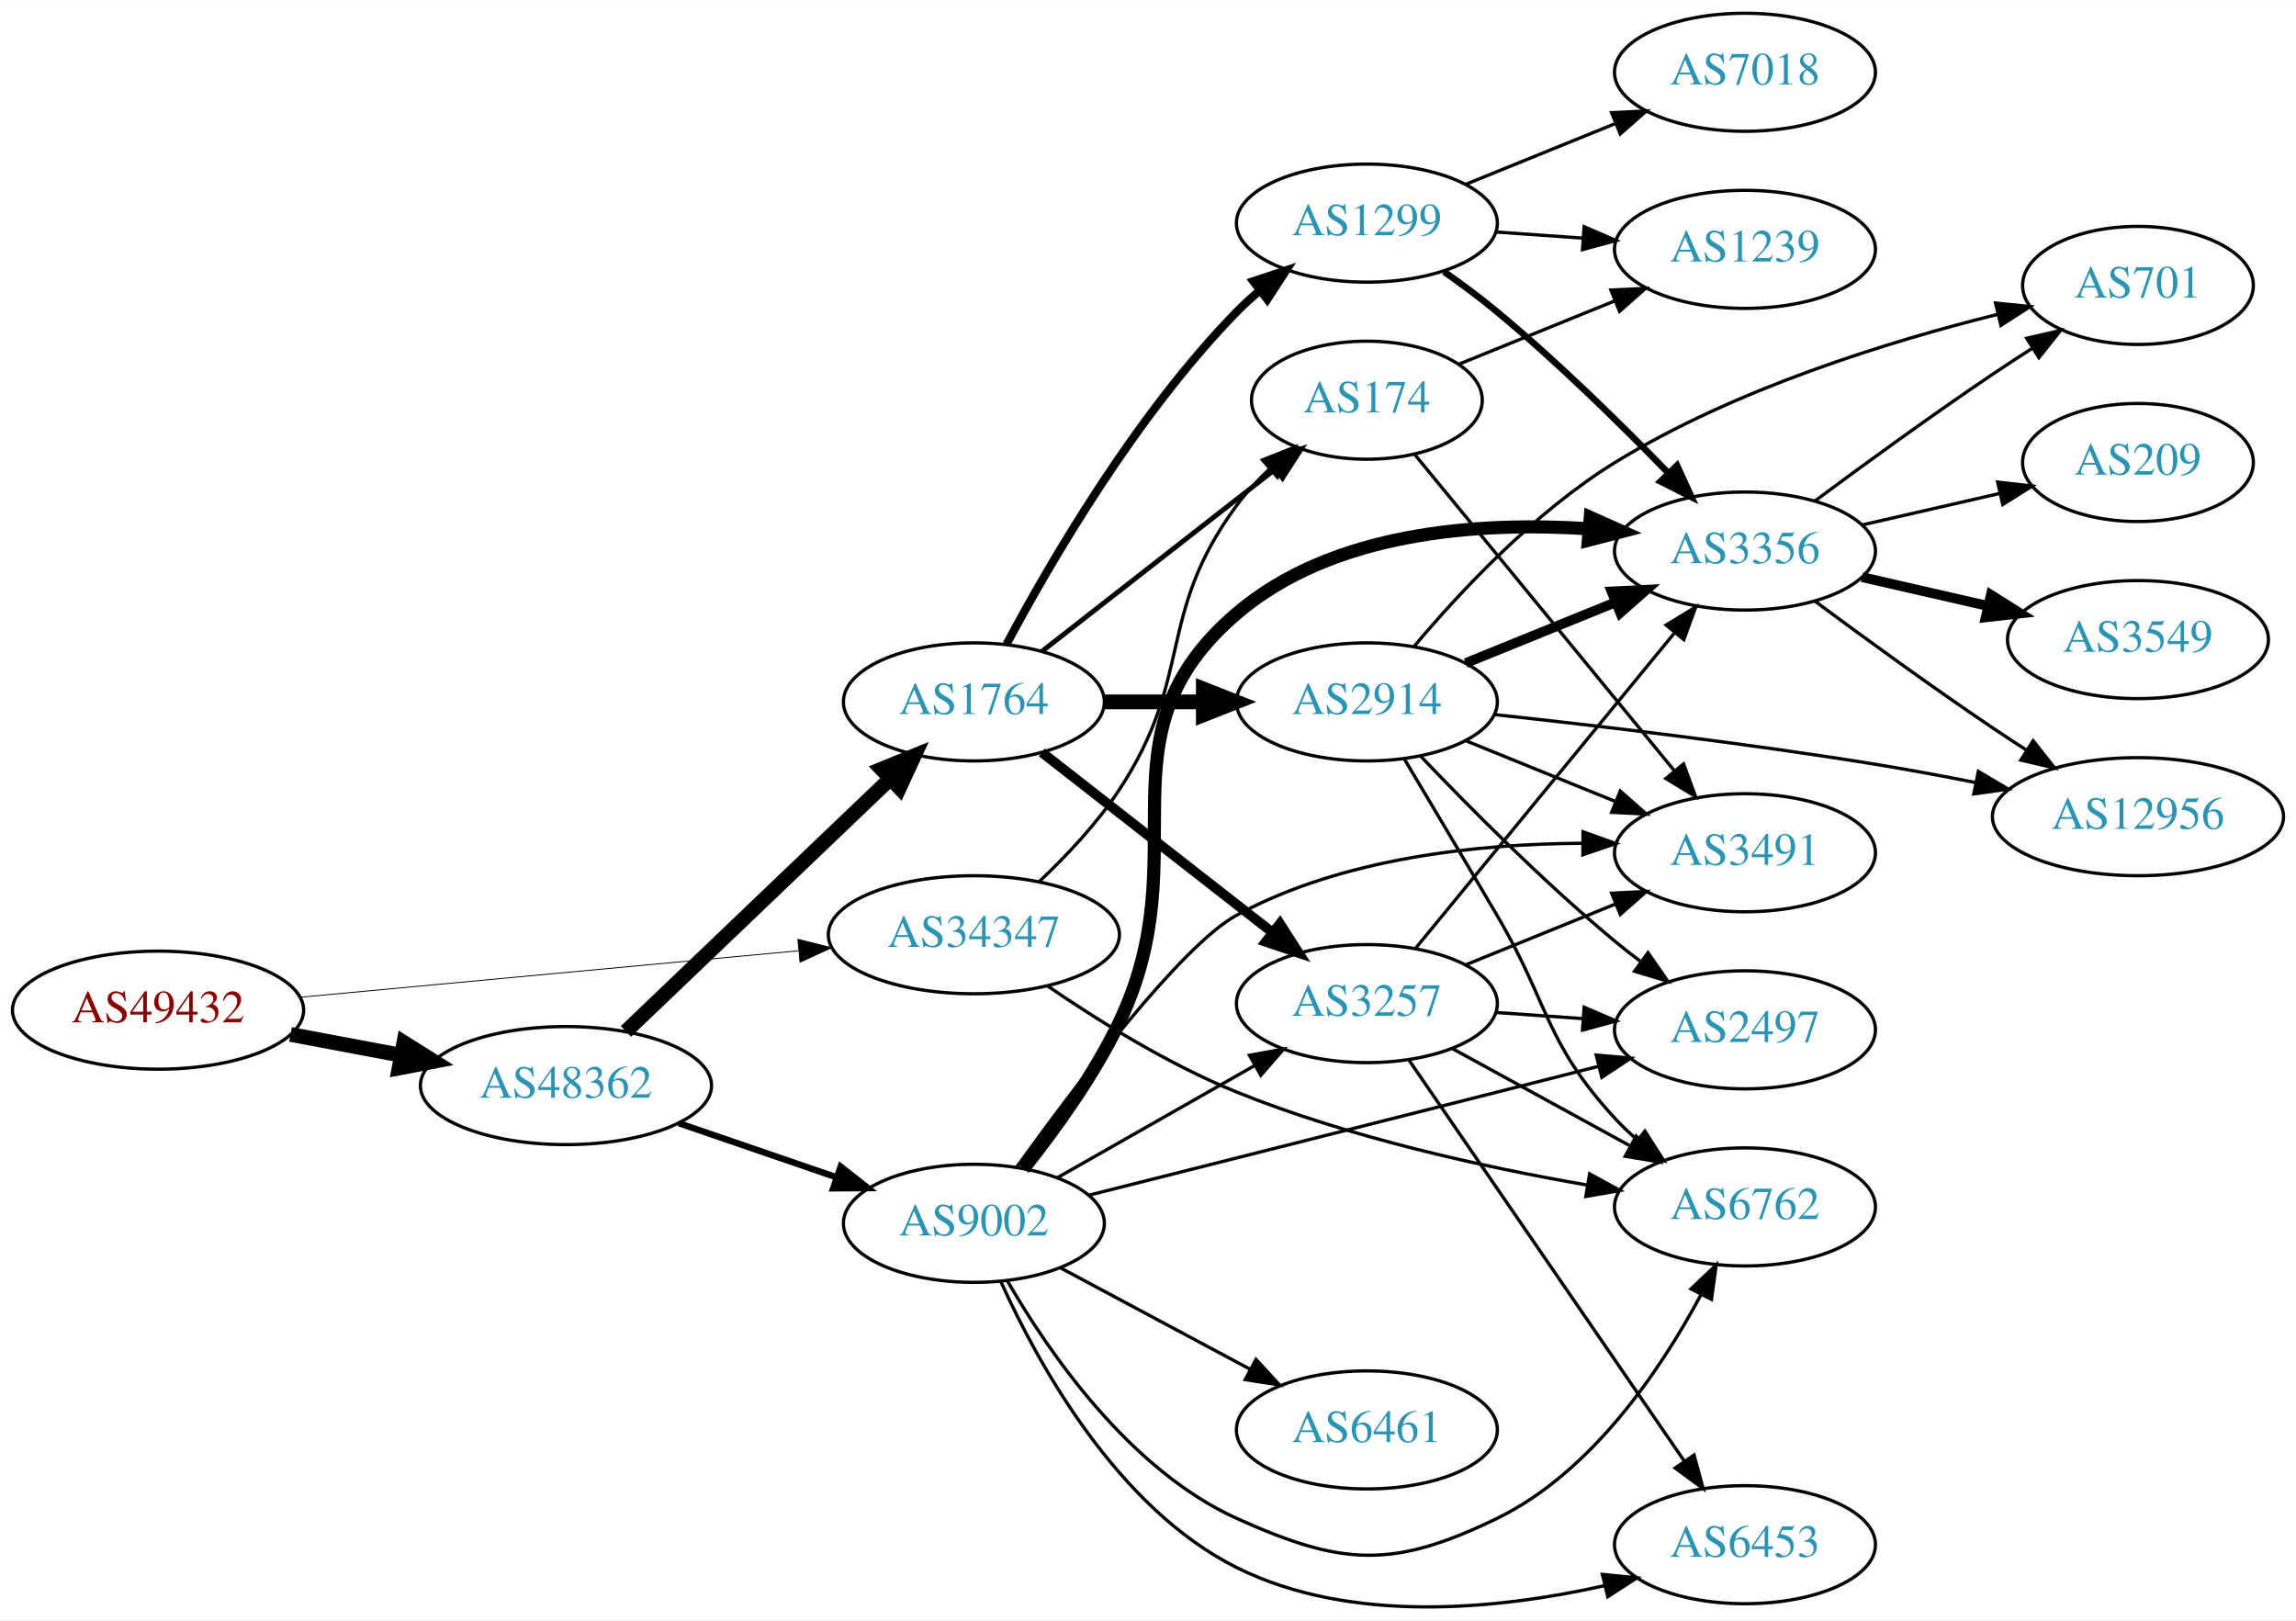
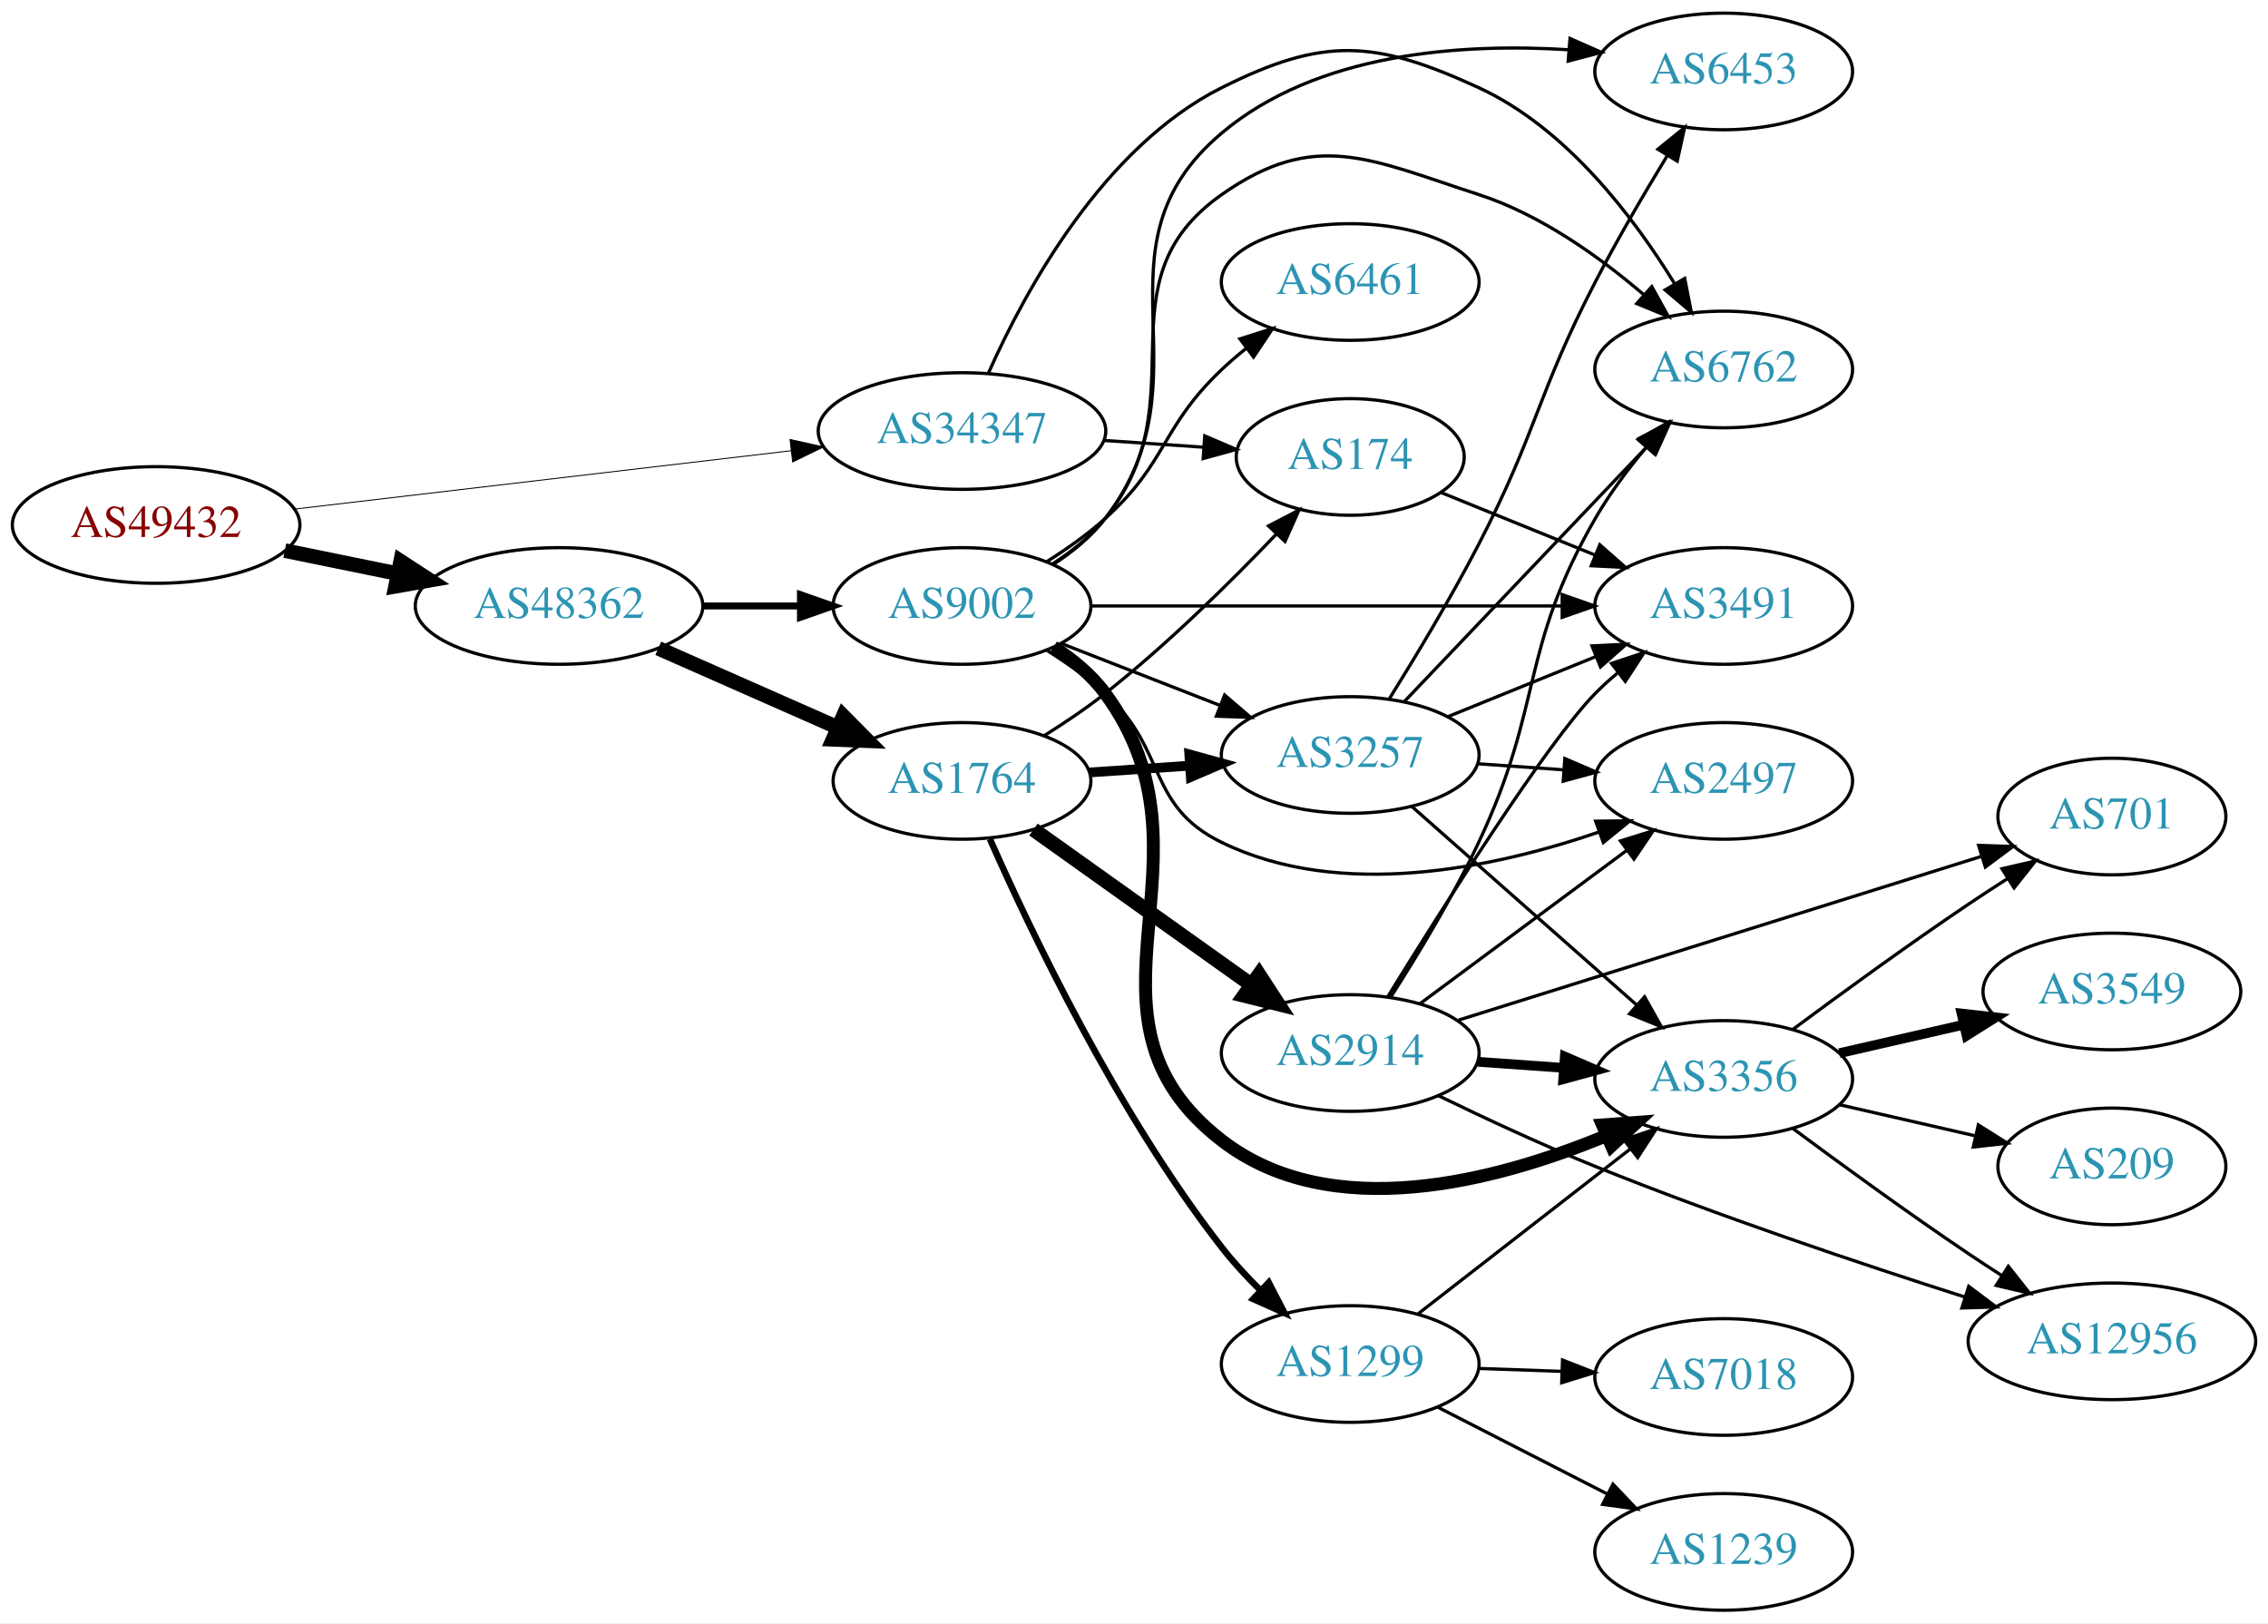
- <svg xmlns="http://www.w3.org/2000/svg" xmlns:xlink="http://www.w3.org/1999/xlink" width="700pt" height="494pt" viewBox="0.00 0.00 700.15 494.03">
-   <g id="graph0" class="graph" transform="scale(1 1) rotate(0) translate(4 490.027)">
-     <polygon fill="white" stroke="none" points="-4,4 -4,-490.027 696.155,-490.027 696.155,4 -4,4" />
+ <svg xmlns="http://www.w3.org/2000/svg" xmlns:xlink="http://www.w3.org/1999/xlink" width="700pt" height="501pt" viewBox="0.00 0.00 700.15 501.00">
+   <g id="graph0" class="graph" transform="scale(1 1) rotate(0) translate(4 497)">
+     <polygon fill="white" stroke="none" points="-4,4 -4,-497 696.155,-497 696.155,4 -4,4" />
    <g id="node1" class="node">
      <g id="a_node1">
        <a xlink:href="/asn/49432" xlink:title="AS49432 ~ schallert.com e.U. [AT]">
-           <ellipse fill="#ffffff" stroke="black" cx="44.196" cy="-182.027" rx="44.393" ry="18" />
-           <text text-anchor="middle" x="44.196" y="-178.327" font-family="Times,serif" font-size="14.00" fill="#880000">AS49432</text>
+           <ellipse fill="#ffffff" stroke="black" cx="44.196" cy="-335" rx="44.393" ry="18" />
+           <text text-anchor="middle" x="44.196" y="-331.3" font-family="Times,serif" font-size="14.00" fill="#880000">AS49432</text>
        </a>
      </g>
    </g>
    <g id="node2" class="node">
      <g id="a_node2">
        <a xlink:href="/asn/34347" xlink:title="AS34347 ~ Stadtwerke Hall in Tirol GmbH [AT]">
-           <ellipse fill="#ffffff" stroke="black" cx="292.98" cy="-205.027" rx="44.393" ry="18" />
-           <text text-anchor="middle" x="292.98" y="-201.327" font-family="Times,serif" font-size="14.00" fill="#2c94b3">AS34347</text>
+           <ellipse fill="#ffffff" stroke="black" cx="292.98" cy="-364" rx="44.393" ry="18" />
+           <text text-anchor="middle" x="292.98" y="-360.3" font-family="Times,serif" font-size="14.00" fill="#2c94b3">AS34347</text>
        </a>
      </g>
    </g>
    <g id="edge1" class="edge">
-       <path fill="none" stroke="black" stroke-width="0.273" d="M87.339,-185.954C129.358,-189.87 194.005,-195.895 239.368,-200.123" />
-       <polygon fill="black" stroke="black" stroke-width="0.273" points="239.316,-203.633 249.598,-201.077 239.966,-196.664 239.316,-203.633" />
+       <path fill="none" stroke="black" stroke-width="0.29" d="M86.781,-339.887C129.052,-344.854 194.636,-352.561 240.24,-357.92" />
+       <polygon fill="black" stroke="black" stroke-width="0.29" points="239.885,-361.402 250.225,-359.093 240.702,-354.45 239.885,-361.402" />
    </g>
    <g id="node3" class="node">
      <g id="a_node3">
        <a xlink:href="/asn/48362" xlink:title="AS48362 ~ Stadtwerke Feldkirch [AT]">
-           <ellipse fill="#ffffff" stroke="black" cx="168.588" cy="-159.027" rx="44.393" ry="18" />
-           <text text-anchor="middle" x="168.588" y="-155.327" font-family="Times,serif" font-size="14.00" fill="#2c94b3">AS48362</text>
+           <ellipse fill="#ffffff" stroke="black" cx="168.588" cy="-310" rx="44.393" ry="18" />
+           <text text-anchor="middle" x="168.588" y="-306.3" font-family="Times,serif" font-size="14.00" fill="#2c94b3">AS48362</text>
        </a>
      </g>
    </g>
    <g id="edge2" class="edge">
-       <path fill="none" stroke="black" stroke-width="4.5" d="M84.595,-174.623C95.296,-172.612 107.019,-170.409 118.196,-168.308" />
-       <polygon fill="black" stroke="black" stroke-width="4.5" points="119.162,-172.133 128.263,-166.417 117.707,-164.394 119.162,-172.133" />
+       <path fill="none" stroke="black" stroke-width="4.5" d="M83.922,-327.09C94.972,-324.833 107.157,-322.344 118.728,-319.98" />
+       <polygon fill="black" stroke="black" stroke-width="4.5" points="119.685,-323.804 128.694,-317.945 118.109,-316.088 119.685,-323.804" />
    </g>
    <g id="node4" class="node">
      <g id="a_node4">
        <a xlink:href="/asn/6762" xlink:title="AS6762 ~ TELECOM ITALIA SPARKLE S.p.A. [IT]">
-           <ellipse fill="#ffffff" stroke="black" cx="528.116" cy="-122.027" rx="39.794" ry="18" />
-           <text text-anchor="middle" x="528.116" y="-118.327" font-family="Times,serif" font-size="14.00" fill="#2c94b3">AS6762</text>
+           <ellipse fill="#ffffff" stroke="black" cx="528.116" cy="-383" rx="39.794" ry="18" />
+           <text text-anchor="middle" x="528.116" y="-379.3" font-family="Times,serif" font-size="14.00" fill="#2c94b3">AS6762</text>
        </a>
      </g>
    </g>
    <g id="edge3" class="edge">
-       <path fill="none" stroke="black" d="M315.504,-189.362C330.89,-178.835 352.458,-165.403 373.176,-157.027 407.648,-143.089 448.815,-134.094 479.901,-128.718" />
-       <polygon fill="black" stroke="black" points="480.743,-132.126 490.032,-127.031 479.593,-125.221 480.743,-132.126" />
+       <path fill="none" stroke="black" d="M301.187,-382C312.343,-407.093 336.415,-451.577 373.176,-470 404.683,-485.789 420.449,-484.718 452.469,-470 479.406,-457.619 500.268,-430.191 513.005,-409.418" />
+       <polygon fill="black" stroke="black" points="516.077,-411.1 518.12,-400.704 510.04,-407.557 516.077,-411.1" />
    </g>
    <g id="node5" class="node">
      <g id="a_node5">
        <a xlink:href="/asn/174" xlink:title="AS174 ~ Cogent Communications [US]">
-           <ellipse fill="#ffffff" stroke="black" cx="412.823" cy="-368.027" rx="35.194" ry="18" />
-           <text text-anchor="middle" x="412.823" y="-364.327" font-family="Times,serif" font-size="14.00" fill="#2c94b3">AS174</text>
+           <ellipse fill="#ffffff" stroke="black" cx="412.823" cy="-356" rx="35.194" ry="18" />
+           <text text-anchor="middle" x="412.823" y="-352.3" font-family="Times,serif" font-size="14.00" fill="#2c94b3">AS174</text>
        </a>
      </g>
    </g>
    <g id="edge4" class="edge">
-       <path fill="none" stroke="black" d="M312.895,-221.226C321.143,-229.009 330.445,-238.847 337.176,-249.027 360.258,-283.931 348.328,-302.356 373.176,-336.027 376.063,-339.938 379.528,-343.666 383.182,-347.103" />
-       <polygon fill="black" stroke="black" points="380.971,-349.818 390.823,-353.717 385.553,-344.525 380.971,-349.818" />
+       <path fill="none" stroke="black" d="M336.858,-361.089C346.821,-360.413 357.448,-359.691 367.474,-359.011" />
+       <polygon fill="black" stroke="black" points="367.912,-362.489 377.651,-358.32 367.437,-355.505 367.912,-362.489" />
    </g>
    <g id="node6" class="node">
      <g id="a_node6">
        <a xlink:href="/asn/1764" xlink:title="AS1764 ~ NEXTLAYER-AS [AT]">
-           <ellipse fill="#ffffff" stroke="black" cx="292.98" cy="-276.027" rx="39.794" ry="18" />
-           <text text-anchor="middle" x="292.98" y="-272.327" font-family="Times,serif" font-size="14.00" fill="#2c94b3">AS1764</text>
+           <ellipse fill="#ffffff" stroke="black" cx="292.98" cy="-256" rx="39.794" ry="18" />
+           <text text-anchor="middle" x="292.98" y="-252.3" font-family="Times,serif" font-size="14.00" fill="#2c94b3">AS1764</text>
        </a>
      </g>
    </g>
    <g id="edge5" class="edge">
-       <path fill="none" stroke="black" stroke-width="4.5" d="M186.864,-175.542C207.913,-195.663 243.612,-229.789 267.489,-252.614" />
-       <polygon fill="black" stroke="black" stroke-width="4.5" points="264.843,-255.532 274.792,-259.595 270.284,-249.839 264.843,-255.532" />
+       <path fill="none" stroke="black" stroke-width="4.5" d="M199.216,-296.928C215.81,-289.607 236.67,-280.403 254.403,-272.579" />
+       <polygon fill="black" stroke="black" stroke-width="4.5" points="256.327,-276.034 263.887,-268.395 253.148,-268.829 256.327,-276.034" />
    </g>
    <g id="node7" class="node">
      <g id="a_node7">
        <a xlink:href="/asn/9002" xlink:title="AS9002 ~ RETN Limited [EU]">
-           <ellipse fill="#ffffff" stroke="black" cx="292.98" cy="-117.027" rx="39.794" ry="18" />
-           <text text-anchor="middle" x="292.98" y="-113.327" font-family="Times,serif" font-size="14.00" fill="#2c94b3">AS9002</text>
+           <ellipse fill="#ffffff" stroke="black" cx="292.98" cy="-310" rx="39.794" ry="18" />
+           <text text-anchor="middle" x="292.98" y="-306.3" font-family="Times,serif" font-size="14.00" fill="#2c94b3">AS9002</text>
        </a>
      </g>
    </g>
    <g id="edge6" class="edge">
-       <path fill="none" stroke="black" stroke-width="1.957" d="M203.032,-147.55C217.78,-142.489 235.255,-136.493 250.795,-131.16" />
-       <polygon fill="black" stroke="black" stroke-width="1.957" points="252.357,-134.324 260.68,-127.768 250.085,-127.703 252.357,-134.324" />
+       <path fill="none" stroke="black" stroke-width="2.143" d="M213.084,-310C222.773,-310 233.11,-310 243.002,-310" />
+       <polygon fill="black" stroke="black" stroke-width="2.143" points="243.105,-313.5 253.105,-310 243.105,-306.5 243.105,-313.5" />
+     </g>
+     <g id="node15" class="node">
+       <g id="a_node15">
+         <a xlink:href="/asn/3491" xlink:title="AS3491 ~ PCCW Global, Inc. [US]">
+           <ellipse fill="#ffffff" stroke="black" cx="528.116" cy="-310" rx="39.794" ry="18" />
+           <text text-anchor="middle" x="528.116" y="-306.3" font-family="Times,serif" font-size="14.00" fill="#2c94b3">AS3491</text>
+         </a>
+       </g>
+     </g>
+     <g id="edge36" class="edge">
+       <path fill="none" stroke="black" d="M440.959,-344.982C455.163,-339.215 472.8,-332.054 488.41,-325.715" />
+       <polygon fill="black" stroke="black" points="489.871,-328.9 497.819,-321.895 487.237,-322.414 489.871,-328.9" />
+     </g>
+     <g id="edge9" class="edge">
+       <path fill="none" stroke="black" d="M318.369,-269.967C324.679,-273.922 331.337,-278.408 337.176,-283 356.225,-297.981 375.737,-317.225 390.033,-332.193" />
+       <polygon fill="black" stroke="black" points="387.596,-334.711 397.003,-339.585 392.689,-329.908 387.596,-334.711" />
+     </g>
+     <g id="node8" class="node">
+       <g id="a_node8">
+         <a xlink:href="/asn/1299" xlink:title="AS1299 ~ Telia Carrier [EU]">
+           <ellipse fill="#ffffff" stroke="black" cx="412.823" cy="-76" rx="39.794" ry="18" />
+           <text text-anchor="middle" x="412.823" y="-72.3" font-family="Times,serif" font-size="14.00" fill="#2c94b3">AS1299</text>
+         </a>
+       </g>
+     </g>
+     <g id="edge7" class="edge">
+       <path fill="none" stroke="black" stroke-width="2" d="M301.594,-238.063C314.116,-209.686 340.913,-153.414 373.176,-112 376.698,-107.479 380.804,-103.02 384.999,-98.862" />
+       <polygon fill="black" stroke="black" stroke-width="2" points="387.663,-101.16 392.538,-91.754 382.861,-96.067 387.663,-101.16" />
+     </g>
+     <g id="node9" class="node">
+       <g id="a_node9">
+         <a xlink:href="/asn/2914" xlink:title="AS2914 ~ NTT America, Inc. [US]">
+           <ellipse fill="#ffffff" stroke="black" cx="412.823" cy="-172" rx="39.794" ry="18" />
+           <text text-anchor="middle" x="412.823" y="-168.3" font-family="Times,serif" font-size="14.00" fill="#2c94b3">AS2914</text>
+         </a>
+       </g>
+     </g>
+     <g id="edge8" class="edge">
+       <path fill="none" stroke="black" stroke-width="4.5" d="M315.048,-240.982C333.784,-227.627 361.375,-207.96 382.308,-193.039" />
+       <polygon fill="black" stroke="black" stroke-width="4.5" points="384.683,-196.182 390.54,-187.171 380.112,-189.769 384.683,-196.182" />
+     </g>
+     <g id="node10" class="node">
+       <g id="a_node10">
+         <a xlink:href="/asn/3257" xlink:title="AS3257 ~ GTT [DE]">
+           <ellipse fill="#ffffff" stroke="black" cx="412.823" cy="-264" rx="39.794" ry="18" />
+           <text text-anchor="middle" x="412.823" y="-260.3" font-family="Times,serif" font-size="14.00" fill="#2c94b3">AS3257</text>
+         </a>
+       </g>
+     </g>
+     <g id="edge10" class="edge">
+       <path fill="none" stroke="black" stroke-width="3" d="M332.24,-258.597C342.12,-259.268 352.886,-259.999 363.216,-260.7" />
+       <polygon fill="black" stroke="black" stroke-width="3" points="363.137,-264.203 373.352,-261.388 363.612,-257.219 363.137,-264.203" />
+     </g>
+     <g id="edge13" class="edge">
+       <path fill="none" stroke="black" d="M320.859,-322.93C326.85,-326.792 332.734,-331.494 337.176,-337 366.837,-373.764 334.53,-409.838 373.176,-437 402.009,-457.264 418.942,-447.856 452.469,-437 471.55,-430.822 489.848,-417.741 503.552,-406.001" />
+       <polygon fill="black" stroke="black" points="505.926,-408.574 511.061,-399.306 501.267,-403.349 505.926,-408.574" />
+     </g>
+     <g id="edge14" class="edge">
+       <path fill="none" stroke="black" d="M323.717,-298.392C338.511,-292.618 356.588,-285.561 372.51,-279.346" />
+       <polygon fill="black" stroke="black" points="374.053,-282.501 382.096,-275.604 371.508,-275.98 374.053,-282.501" />
+     </g>
+     <g id="node11" class="node">
+       <g id="a_node11">
+         <a xlink:href="/asn/3356" xlink:title="AS3356 ~ LEVEL3 [US]">
+           <ellipse fill="#ffffff" stroke="black" cx="528.116" cy="-164" rx="39.794" ry="18" />
+           <text text-anchor="middle" x="528.116" y="-160.3" font-family="Times,serif" font-size="14.00" fill="#2c94b3">AS3356</text>
+         </a>
+       </g>
+     </g>
+     <g id="edge11" class="edge">
+       <path fill="none" stroke="black" stroke-width="4" d="M321.218,-297.347C327.198,-293.476 332.987,-288.701 337.176,-283 374.708,-231.92 323.017,-183.753 373.176,-145 406.924,-118.927 457.829,-132.384 491.749,-146.44" />
+       <polygon fill="black" stroke="black" stroke-width="4" points="490.698,-149.8 501.264,-150.583 493.493,-143.382 490.698,-149.8" />
+     </g>
+     <g id="node12" class="node">
+       <g id="a_node12">
+         <a xlink:href="/asn/6461" xlink:title="AS6461 ~ Zayo Bandwidth [US]">
+           <ellipse fill="#ffffff" stroke="black" cx="412.823" cy="-410" rx="39.794" ry="18" />
+           <text text-anchor="middle" x="412.823" y="-406.3" font-family="Times,serif" font-size="14.00" fill="#2c94b3">AS6461</text>
+         </a>
+       </g>
+     </g>
+     <g id="edge12" class="edge">
+       <path fill="none" stroke="black" d="M319.249,-323.741C325.416,-327.636 331.786,-332.149 337.176,-337 356.475,-354.365 354.328,-365.147 373.176,-383 375.553,-385.251 378.131,-387.458 380.789,-389.58" />
+       <polygon fill="black" stroke="black" points="378.78,-392.448 388.881,-395.647 382.979,-386.848 378.78,-392.448" />
    </g>
    <g id="node13" class="node">
      <g id="a_node13">
-         <a xlink:href="/asn/3491" xlink:title="AS3491 ~ PCCW Global, Inc. [US]">
-           <ellipse fill="#ffffff" stroke="black" cx="528.116" cy="-230.027" rx="39.794" ry="18" />
-           <text text-anchor="middle" x="528.116" y="-226.327" font-family="Times,serif" font-size="14.00" fill="#2c94b3">AS3491</text>
-         </a>
-       </g>
-     </g>
-     <g id="edge37" class="edge">
-       <path fill="none" stroke="black" d="M427.489,-351.381C447.201,-327.37 483.757,-282.841 506.684,-254.914" />
-       <polygon fill="black" stroke="black" points="509.406,-257.114 513.046,-247.165 503.996,-252.673 509.406,-257.114" />
+         <a xlink:href="/asn/6453" xlink:title="AS6453 ~ TATA COMMUNICATIONS (AMERICA) INC [US]">
+           <ellipse fill="#ffffff" stroke="black" cx="528.116" cy="-475" rx="39.794" ry="18" />
+           <text text-anchor="middle" x="528.116" y="-471.3" font-family="Times,serif" font-size="14.00" fill="#2c94b3">AS6453</text>
+         </a>
+       </g>
+     </g>
+     <g id="edge15" class="edge">
+       <path fill="none" stroke="black" d="M321.063,-322.769C327.048,-326.636 332.878,-331.38 337.176,-337 370.747,-380.889 330.911,-420.407 373.176,-456 402.483,-480.68 446.765,-483.796 480.323,-481.693" />
+       <polygon fill="black" stroke="black" points="480.675,-485.177 490.365,-480.892 480.118,-478.199 480.675,-485.177" />
+     </g>
+     <g id="node14" class="node">
+       <g id="a_node14">
+         <a xlink:href="/asn/2497" xlink:title="AS2497 ~ Internet Initiative Japan Inc. [JP]">
+           <ellipse fill="#ffffff" stroke="black" cx="528.116" cy="-256" rx="39.794" ry="18" />
+           <text text-anchor="middle" x="528.116" y="-252.3" font-family="Times,serif" font-size="14.00" fill="#2c94b3">AS2497</text>
+         </a>
+       </g>
+     </g>
+     <g id="edge16" class="edge">
+       <path fill="none" stroke="black" d="M319.249,-296.259C325.416,-292.364 331.786,-287.851 337.176,-283 356.475,-265.635 349.838,-248.371 373.176,-237 409.923,-219.096 457.216,-229.105 489.629,-240.22" />
+       <polygon fill="black" stroke="black" points="488.587,-243.565 499.182,-243.675 490.968,-236.982 488.587,-243.565" />
+     </g>
+     <g id="edge17" class="edge">
+       <path fill="none" stroke="black" d="M332.74,-310C372.656,-310 434.974,-310 478.246,-310" />
+       <polygon fill="black" stroke="black" points="478.264,-313.5 488.264,-310 478.264,-306.5 478.264,-313.5" />
+     </g>
+     <g id="edge29" class="edge">
+       <path fill="none" stroke="black" d="M433.817,-91.53C452.018,-105.668 479.066,-126.677 499.36,-142.44" />
+       <polygon fill="black" stroke="black" points="497.278,-145.255 507.322,-148.625 501.572,-139.727 497.278,-145.255" />
+     </g>
+     <g id="node20" class="node">
+       <g id="a_node20">
+         <a xlink:href="/asn/7018" xlink:title="AS7018 ~ AT&amp;T Services, Inc. [US]">
+           <ellipse fill="#ffffff" stroke="black" cx="528.116" cy="-72" rx="39.794" ry="18" />
+           <text text-anchor="middle" x="528.116" y="-68.3" font-family="Times,serif" font-size="14.00" fill="#2c94b3">AS7018</text>
+         </a>
+       </g>
+     </g>
+     <g id="edge28" class="edge">
+       <path fill="none" stroke="black" d="M452.495,-74.635C460.698,-74.345 469.462,-74.036 477.994,-73.734" />
+       <polygon fill="black" stroke="black" points="478.363,-77.224 488.233,-73.373 478.116,-70.228 478.363,-77.224" />
    </g>
    <g id="node21" class="node">
      <g id="a_node21">
        <a xlink:href="/asn/1239" xlink:title="AS1239 ~ Sprint [US]">
-           <ellipse fill="#ffffff" stroke="black" cx="528.116" cy="-414.027" rx="39.794" ry="18" />
-           <text text-anchor="middle" x="528.116" y="-410.327" font-family="Times,serif" font-size="14.00" fill="#2c94b3">AS1239</text>
-         </a>
-       </g>
-     </g>
-     <g id="edge36" class="edge">
-       <path fill="none" stroke="black" d="M440.959,-379.045C455.163,-384.812 472.8,-391.973 488.41,-398.311" />
-       <polygon fill="black" stroke="black" points="487.237,-401.612 497.819,-402.131 489.871,-395.126 487.237,-401.612" />
-     </g>
-     <g id="edge10" class="edge">
-       <path fill="none" stroke="black" stroke-width="1.5" d="M313.705,-291.425C333.14,-306.598 362.988,-329.901 384.661,-346.821" />
-       <polygon fill="black" stroke="black" stroke-width="1.5" points="382.78,-349.793 392.816,-353.188 387.087,-344.275 382.78,-349.793" />
-     </g>
-     <g id="node8" class="node">
-       <g id="a_node8">
-         <a xlink:href="/asn/2914" xlink:title="AS2914 ~ NTT America, Inc. [US]">
-           <ellipse fill="#ffffff" stroke="black" cx="412.823" cy="-276.027" rx="39.794" ry="18" />
-           <text text-anchor="middle" x="412.823" y="-272.327" font-family="Times,serif" font-size="14.00" fill="#2c94b3">AS2914</text>
-         </a>
-       </g>
-     </g>
-     <g id="edge7" class="edge">
-       <path fill="none" stroke="black" stroke-width="4.5" d="M332.893,-276.027C342.446,-276.027 352.796,-276.027 362.759,-276.027" />
-       <polygon fill="black" stroke="black" stroke-width="4.5" points="362.951,-279.964 372.951,-276.027 362.951,-272.089 362.951,-279.964" />
-     </g>
-     <g id="node9" class="node">
-       <g id="a_node9">
-         <a xlink:href="/asn/3257" xlink:title="AS3257 ~ GTT [DE]">
-           <ellipse fill="#ffffff" stroke="black" cx="412.823" cy="-184.027" rx="39.794" ry="18" />
-           <text text-anchor="middle" x="412.823" y="-180.327" font-family="Times,serif" font-size="14.00" fill="#2c94b3">AS3257</text>
-         </a>
-       </g>
-     </g>
-     <g id="edge8" class="edge">
-       <path fill="none" stroke="black" stroke-width="3" d="M313.705,-260.628C332.908,-245.635 362.279,-222.706 383.883,-205.839" />
-       <polygon fill="black" stroke="black" stroke-width="3" points="386.306,-208.388 392.034,-199.476 381.998,-202.87 386.306,-208.388" />
-     </g>
-     <g id="node10" class="node">
-       <g id="a_node10">
-         <a xlink:href="/asn/1299" xlink:title="AS1299 ~ Telia Carrier [EU]">
-           <ellipse fill="#ffffff" stroke="black" cx="412.823" cy="-422.027" rx="39.794" ry="18" />
-           <text text-anchor="middle" x="412.823" y="-418.327" font-family="Times,serif" font-size="14.00" fill="#2c94b3">AS1299</text>
-         </a>
-       </g>
-     </g>
-     <g id="edge9" class="edge">
-       <path fill="none" stroke="black" stroke-width="2.5" d="M302.956,-293.64C316.071,-318.247 342.296,-363.44 373.176,-395.027 375.268,-397.166 377.551,-399.246 379.928,-401.238" />
-       <polygon fill="black" stroke="black" stroke-width="2.5" points="378.17,-404.303 388.226,-407.64 382.446,-398.761 378.17,-404.303" />
+           <ellipse fill="#ffffff" stroke="black" cx="528.116" cy="-18" rx="39.794" ry="18" />
+           <text text-anchor="middle" x="528.116" y="-14.3" font-family="Times,serif" font-size="14.00" fill="#2c94b3">AS1239</text>
+         </a>
+       </g>
+     </g>
+     <g id="edge30" class="edge">
+       <path fill="none" stroke="black" d="M439.815,-62.694C455.359,-54.736 475.309,-44.522 492.214,-35.868" />
+       <polygon fill="black" stroke="black" points="493.939,-38.917 501.245,-31.244 490.749,-32.686 493.939,-38.917" />
+     </g>
+     <g id="edge20" class="edge">
+       <path fill="none" stroke="black" d="M425.255,-189.16C433.492,-201.986 444.512,-220.141 452.469,-237 472.631,-279.718 464.91,-296.058 488.469,-337 492.786,-344.501 498.363,-351.972 503.932,-358.644" />
+       <polygon fill="black" stroke="black" points="501.672,-361.377 510.884,-366.61 506.946,-356.774 501.672,-361.377" />
    </g>
    <g id="edge21" class="edge">
-       <path fill="none" stroke="black" d="M303.21,-99.457C315.734,-77.746 340.367,-41.859 373.176,-27.027 405.289,-12.509 420.773,-11.622 452.469,-27.027 481.357,-41.066 502.393,-72.299 514.636,-95.134" />
-       <polygon fill="black" stroke="black" points="511.671,-97.023 519.341,-104.332 517.902,-93.835 511.671,-97.023" />
+       <path fill="none" stroke="black" stroke-width="3" d="M452.179,-169.292C460.668,-168.692 469.772,-168.049 478.606,-167.425" />
+       <polygon fill="black" stroke="black" stroke-width="3" points="479.071,-170.901 488.8,-166.706 478.578,-163.919 479.071,-170.901" />
    </g>
    <g id="edge22" class="edge">
-       <path fill="none" stroke="black" d="M318.397,-130.909C335.857,-140.836 359.558,-154.311 378.718,-165.205" />
-       <polygon fill="black" stroke="black" points="377.014,-168.262 387.437,-170.162 380.474,-162.177 377.014,-168.262" />
-     </g>
-     <g id="node11" class="node">
-       <g id="a_node11">
-         <a xlink:href="/asn/2497" xlink:title="AS2497 ~ Internet Initiative Japan Inc. [JP]">
-           <ellipse fill="#ffffff" stroke="black" cx="528.116" cy="-176.027" rx="39.794" ry="18" />
-           <text text-anchor="middle" x="528.116" y="-172.327" font-family="Times,serif" font-size="14.00" fill="#2c94b3">AS2497</text>
-         </a>
-       </g>
-     </g>
-     <g id="edge17" class="edge">
-       <path fill="none" stroke="black" d="M327.993,-125.59C360.091,-133.676 409.556,-146.15 452.469,-157.027 462.483,-159.565 473.251,-162.301 483.405,-164.885" />
-       <polygon fill="black" stroke="black" points="482.75,-168.33 493.305,-167.405 484.477,-161.546 482.75,-168.33" />
-     </g>
-     <g id="node12" class="node">
-       <g id="a_node12">
-         <a xlink:href="/asn/6453" xlink:title="AS6453 ~ TATA COMMUNICATIONS (AMERICA) INC [US]">
-           <ellipse fill="#ffffff" stroke="black" cx="528.116" cy="-19.027" rx="39.794" ry="18" />
-           <text text-anchor="middle" x="528.116" y="-15.327" font-family="Times,serif" font-size="14.00" fill="#2c94b3">AS6453</text>
-         </a>
-       </g>
-     </g>
-     <g id="edge19" class="edge">
-       <path fill="none" stroke="black" d="M301.236,-99.191C312.451,-74.327 336.595,-30.255 373.176,-12.027 407.963,5.308 452.843,0.714 485.158,-6.503" />
-       <polygon fill="black" stroke="black" points="484.638,-9.978 495.179,-8.914 486.275,-3.172 484.638,-9.978" />
+       <path fill="none" stroke="black" d="M434.339,-187.212C452.194,-200.45 478.267,-219.781 498.23,-234.583" />
+       <polygon fill="black" stroke="black" points="496.252,-237.473 506.369,-240.618 500.421,-231.85 496.252,-237.473" />
    </g>
    <g id="edge18" class="edge">
-       <path fill="none" stroke="black" d="M306.018,-134.134C323.639,-158.644 356.198,-201.823 373.176,-211.027 405.293,-228.436 446.602,-232.73 478.34,-232.919" />
-       <polygon fill="black" stroke="black" points="478.737,-236.416 488.71,-232.839 478.683,-229.417 478.737,-236.416" />
-     </g>
-     <g id="node14" class="node">
-       <g id="a_node14">
-         <a xlink:href="/asn/3356" xlink:title="AS3356 ~ LEVEL3 [US]">
-           <ellipse fill="#ffffff" stroke="black" cx="528.116" cy="-322.027" rx="39.794" ry="18" />
-           <text text-anchor="middle" x="528.116" y="-318.327" font-family="Times,serif" font-size="14.00" fill="#2c94b3">AS3356</text>
-         </a>
-       </g>
-     </g>
-     <g id="edge16" class="edge">
-       <path fill="none" stroke="black" stroke-width="4" d="M308.105,-133.673C317.469,-145.423 329.415,-161.888 337.176,-178.027 362.234,-230.128 329.205,-265.491 373.176,-303.027 402.41,-327.981 446.9,-331.015 480.546,-328.815" />
-       <polygon fill="black" stroke="black" stroke-width="4" points="480.933,-332.295 490.611,-327.982 480.356,-325.319 480.933,-332.295" />
-     </g>
-     <g id="node15" class="node">
-       <g id="a_node15">
-         <a xlink:href="/asn/6461" xlink:title="AS6461 ~ Zayo Bandwidth [US]">
-           <ellipse fill="#ffffff" stroke="black" cx="412.823" cy="-54.027" rx="39.794" ry="18" />
-           <text text-anchor="middle" x="412.823" y="-50.327" font-family="Times,serif" font-size="14.00" fill="#2c94b3">AS6461</text>
-         </a>
-       </g>
-     </g>
-     <g id="edge20" class="edge">
-       <path fill="none" stroke="black" d="M319.261,-103.511C336.154,-94.48 358.596,-82.482 377.152,-72.562" />
-       <polygon fill="black" stroke="black" points="379.009,-75.538 386.178,-67.737 375.709,-69.365 379.009,-75.538" />
-     </g>
-     <g id="edge33" class="edge">
-       <path fill="none" stroke="black" d="M424.206,-258.675C432.014,-245.598 442.959,-227.213 452.469,-211.027 468.612,-183.554 466.901,-172.481 488.469,-149.027 490.495,-146.824 492.73,-144.699 495.074,-142.676" />
-       <polygon fill="black" stroke="black" points="497.602,-145.142 503.314,-136.219 493.284,-139.632 497.602,-145.142" />
-     </g>
-     <g id="edge30" class="edge">
-       <path fill="none" stroke="black" d="M429.128,-259.572C443.741,-244.231 466.697,-221.07 488.469,-203.027 490.99,-200.937 493.667,-198.842 496.389,-196.793" />
-       <polygon fill="black" stroke="black" points="498.549,-199.55 504.581,-190.84 494.434,-193.887 498.549,-199.55" />
-     </g>
-     <g id="edge31" class="edge">
-       <path fill="none" stroke="black" d="M442.999,-264.18C456.874,-258.547 473.652,-251.735 488.561,-245.681" />
-       <polygon fill="black" stroke="black" points="490.09,-248.838 498.039,-241.833 487.457,-242.352 490.09,-248.838" />
-     </g>
-     <g id="edge32" class="edge">
-       <path fill="none" stroke="black" stroke-width="3" d="M442.999,-287.873C456.874,-293.507 473.652,-300.319 488.561,-306.372" />
-       <polygon fill="black" stroke="black" stroke-width="3" points="487.457,-309.701 498.039,-310.221 490.09,-303.216 487.457,-309.701" />
+       <path fill="none" stroke="black" d="M424.39,-189.342C441.136,-216.532 473.416,-267.676 488.469,-283 490.567,-285.135 492.853,-287.211 495.232,-289.201" />
+       <polygon fill="black" stroke="black" points="493.477,-292.267 503.535,-295.597 497.749,-286.722 493.477,-292.267" />
    </g>
    <g id="node16" class="node">
      <g id="a_node16">
+         <a xlink:href="/asn/12956" xlink:title="AS12956 ~ TELXIUS [ES]">
+           <ellipse fill="#ffffff" stroke="black" cx="647.958" cy="-83" rx="44.393" ry="18" />
+           <text text-anchor="middle" x="647.958" y="-79.3" font-family="Times,serif" font-size="14.00" fill="#2c94b3">AS12956</text>
+         </a>
+       </g>
+     </g>
+     <g id="edge19" class="edge">
+       <path fill="none" stroke="black" d="M440.111,-158.808C454.272,-151.923 472.142,-143.586 488.469,-137 526.459,-121.676 570.65,-106.86 602.703,-96.636" />
+       <polygon fill="black" stroke="black" points="603.764,-99.971 612.241,-93.615 601.651,-93.298 603.764,-99.971" />
+     </g>
+     <g id="node17" class="node">
+       <g id="a_node17">
        <a xlink:href="/asn/701" xlink:title="AS701 ~ UUNET [US]">
-           <ellipse fill="#ffffff" stroke="black" cx="647.958" cy="-403.027" rx="35.194" ry="18" />
-           <text text-anchor="middle" x="647.958" y="-399.327" font-family="Times,serif" font-size="14.00" fill="#2c94b3">AS701</text>
-         </a>
-       </g>
+           <ellipse fill="#ffffff" stroke="black" cx="647.958" cy="-245" rx="35.194" ry="18" />
+           <text text-anchor="middle" x="647.958" y="-241.3" font-family="Times,serif" font-size="14.00" fill="#2c94b3">AS701</text>
+         </a>
+       </g>
+     </g>
+     <g id="edge23" class="edge">
+       <path fill="none" stroke="black" d="M446.239,-182.15C488.463,-195.372 562.229,-218.469 607.611,-232.679" />
+       <polygon fill="black" stroke="black" points="606.806,-236.095 617.395,-235.743 608.898,-229.415 606.806,-236.095" />
+     </g>
+     <g id="edge32" class="edge">
+       <path fill="none" stroke="black" d="M429.576,-280.546C449.022,-300.973 482.237,-335.86 504.429,-359.17" />
+       <polygon fill="black" stroke="black" points="502.067,-361.765 511.497,-366.594 507.136,-356.938 502.067,-361.765" />
+     </g>
+     <g id="edge33" class="edge">
+       <path fill="none" stroke="black" d="M431.775,-248.155C450.475,-231.649 479.951,-205.631 501.18,-186.892" />
+       <polygon fill="black" stroke="black" points="503.692,-189.344 508.873,-180.102 499.06,-184.096 503.692,-189.344" />
+     </g>
+     <g id="edge31" class="edge">
+       <path fill="none" stroke="black" d="M424.894,-281.338C432.951,-294.253 443.905,-312.441 452.469,-329 470.568,-363.992 470.371,-375.008 488.469,-410 495.227,-423.066 503.473,-437.146 510.609,-448.85" />
+       <polygon fill="black" stroke="black" points="507.816,-450.989 516.045,-457.662 513.774,-447.313 507.816,-450.989" />
+     </g>
+     <g id="edge34" class="edge">
+       <path fill="none" stroke="black" d="M452.179,-261.292C460.668,-260.692 469.772,-260.049 478.606,-259.425" />
+       <polygon fill="black" stroke="black" points="479.071,-262.901 488.8,-258.706 478.578,-255.919 479.071,-262.901" />
    </g>
    <g id="edge35" class="edge">
-       <path fill="none" stroke="black" d="M427.278,-293.024C441.069,-309.426 463.919,-333.93 488.469,-349.027 524.935,-371.45 571.894,-385.945 605.206,-394.212" />
-       <polygon fill="black" stroke="black" points="604.539,-397.651 615.079,-396.58 606.171,-390.844 604.539,-397.651" />
+       <path fill="none" stroke="black" d="M442.999,-275.846C456.874,-281.48 473.652,-288.292 488.561,-294.346" />
+       <polygon fill="black" stroke="black" points="487.457,-297.675 498.039,-298.194 490.09,-291.189 487.457,-297.675" />
+     </g>
+     <g id="edge25" class="edge">
+       <path fill="none" stroke="black" d="M549.446,-148.723C564.309,-137.696 585.053,-122.593 603.762,-110 607.052,-107.785 610.515,-105.518 613.989,-103.285" />
+       <polygon fill="black" stroke="black" points="615.986,-106.163 622.557,-97.852 612.237,-100.252 615.986,-106.163" />
+     </g>
+     <g id="edge24" class="edge">
+       <path fill="none" stroke="black" d="M549.446,-179.277C564.309,-190.304 585.053,-205.407 603.762,-218 607.58,-220.569 611.63,-223.21 615.66,-225.786" />
+       <polygon fill="black" stroke="black" points="614.029,-228.895 624.354,-231.271 617.764,-222.975 614.029,-228.895" />
    </g>
    <g id="node18" class="node">
      <g id="a_node18">
-         <a xlink:href="/asn/12956" xlink:title="AS12956 ~ TELXIUS [ES]">
-           <ellipse fill="#ffffff" stroke="black" cx="647.958" cy="-241.027" rx="44.393" ry="18" />
-           <text text-anchor="middle" x="647.958" y="-237.327" font-family="Times,serif" font-size="14.00" fill="#2c94b3">AS12956</text>
-         </a>
-       </g>
-     </g>
-     <g id="edge34" class="edge">
-       <path fill="none" stroke="black" d="M451.58,-272.182C482.814,-268.806 528.291,-263.44 567.762,-257.027 577.731,-255.407 588.357,-253.433 598.482,-251.431" />
-       <polygon fill="black" stroke="black" points="599.285,-254.84 608.397,-249.433 597.902,-247.978 599.285,-254.84" />
-     </g>
-     <g id="edge11" class="edge">
-       <path fill="none" stroke="black" d="M438.966,-170.267C454.807,-161.598 475.468,-150.291 492.805,-140.803" />
-       <polygon fill="black" stroke="black" points="494.951,-143.619 502.043,-135.748 491.59,-137.478 494.951,-143.619" />
-     </g>
-     <g id="edge12" class="edge">
-       <path fill="none" stroke="black" d="M452.179,-181.318C460.668,-180.719 469.772,-180.076 478.606,-179.452" />
-       <polygon fill="black" stroke="black" points="479.071,-182.928 488.8,-178.732 478.578,-175.945 479.071,-182.928" />
-     </g>
-     <g id="edge13" class="edge">
-       <path fill="none" stroke="black" d="M425.733,-166.681C445.759,-137.515 486.266,-78.521 509.56,-44.595" />
-       <polygon fill="black" stroke="black" points="512.59,-46.365 515.365,-36.14 506.82,-42.403 512.59,-46.365" />
-     </g>
-     <g id="edge14" class="edge">
-       <path fill="none" stroke="black" d="M442.999,-195.873C456.874,-201.507 473.652,-208.319 488.561,-214.372" />
-       <polygon fill="black" stroke="black" points="487.457,-217.701 498.039,-218.221 490.09,-211.216 487.457,-217.701" />
-     </g>
-     <g id="edge15" class="edge">
-       <path fill="none" stroke="black" d="M427.715,-200.948C447.42,-224.951 483.629,-269.056 506.48,-296.891" />
-       <polygon fill="black" stroke="black" points="504.06,-299.458 513.11,-304.967 509.47,-295.017 504.06,-299.458" />
-     </g>
-     <g id="edge28" class="edge">
-       <path fill="none" stroke="black" stroke-width="2" d="M436.357,-407.213C441.763,-403.408 447.428,-399.205 452.469,-395.027 471.01,-379.661 490.409,-360.585 504.783,-345.787" />
-       <polygon fill="black" stroke="black" stroke-width="2" points="507.401,-348.115 511.811,-338.481 502.356,-343.262 507.401,-348.115" />
-     </g>
-     <g id="node20" class="node">
-       <g id="a_node20">
-         <a xlink:href="/asn/7018" xlink:title="AS7018 ~ AT&amp;T Services, Inc. [US]">
-           <ellipse fill="#ffffff" stroke="black" cx="528.116" cy="-468.027" rx="39.794" ry="18" />
-           <text text-anchor="middle" x="528.116" y="-464.327" font-family="Times,serif" font-size="14.00" fill="#2c94b3">AS7018</text>
-         </a>
-       </g>
-     </g>
-     <g id="edge27" class="edge">
-       <path fill="none" stroke="black" d="M442.999,-433.873C456.874,-439.507 473.652,-446.319 488.561,-452.372" />
-       <polygon fill="black" stroke="black" points="487.457,-455.701 498.039,-456.221 490.09,-449.216 487.457,-455.701" />
-     </g>
-     <g id="edge29" class="edge">
-       <path fill="none" stroke="black" d="M452.179,-419.318C460.668,-418.719 469.772,-418.076 478.606,-417.452" />
-       <polygon fill="black" stroke="black" points="479.071,-420.928 488.8,-416.732 478.578,-413.945 479.071,-420.928" />
-     </g>
-     <g id="edge23" class="edge">
-       <path fill="none" stroke="black" d="M549.446,-337.303C564.309,-348.331 585.053,-363.433 603.762,-376.027 607.58,-378.596 611.63,-381.236 615.66,-383.813" />
-       <polygon fill="black" stroke="black" points="614.029,-386.922 624.354,-389.298 617.764,-381.002 614.029,-386.922" />
-     </g>
-     <g id="node17" class="node">
-       <g id="a_node17">
        <a xlink:href="/asn/3549" xlink:title="AS3549 ~ Level 3 Parent, LLC [US]">
-           <ellipse fill="#ffffff" stroke="black" cx="647.958" cy="-295.027" rx="39.794" ry="18" />
-           <text text-anchor="middle" x="647.958" y="-291.327" font-family="Times,serif" font-size="14.00" fill="#2c94b3">AS3549</text>
-         </a>
-       </g>
-     </g>
-     <g id="edge24" class="edge">
-       <path fill="none" stroke="black" stroke-width="3" d="M563.835,-314.072C575.835,-311.322 589.456,-308.201 602.149,-305.293" />
-       <polygon fill="black" stroke="black" stroke-width="3" points="603.114,-308.663 612.08,-303.018 601.551,-301.84 603.114,-308.663" />
-     </g>
-     <g id="edge25" class="edge">
-       <path fill="none" stroke="black" d="M549.446,-306.75C564.309,-295.722 585.053,-280.62 603.762,-268.027 607.052,-265.812 610.515,-263.545 613.989,-261.311" />
-       <polygon fill="black" stroke="black" points="615.986,-264.19 622.557,-255.878 612.237,-258.278 615.986,-264.19" />
+           <ellipse fill="#ffffff" stroke="black" cx="647.958" cy="-191" rx="39.794" ry="18" />
+           <text text-anchor="middle" x="647.958" y="-187.3" font-family="Times,serif" font-size="14.00" fill="#2c94b3">AS3549</text>
+         </a>
+       </g>
+     </g>
+     <g id="edge26" class="edge">
+       <path fill="none" stroke="black" stroke-width="3" d="M563.835,-171.955C575.835,-174.704 589.456,-177.825 602.149,-180.733" />
+       <polygon fill="black" stroke="black" stroke-width="3" points="601.551,-184.187 612.08,-183.009 603.114,-177.364 601.551,-184.187" />
    </g>
    <g id="node19" class="node">
      <g id="a_node19">
        <a xlink:href="/asn/209" xlink:title="AS209 ~ CenturyLink Communications, LLC [US]">
-           <ellipse fill="#ffffff" stroke="black" cx="647.958" cy="-349.027" rx="35.194" ry="18" />
-           <text text-anchor="middle" x="647.958" y="-345.327" font-family="Times,serif" font-size="14.00" fill="#2c94b3">AS209</text>
-         </a>
-       </g>
-     </g>
-     <g id="edge26" class="edge">
-       <path fill="none" stroke="black" d="M563.835,-329.981C576.928,-332.981 591.95,-336.423 605.591,-339.548" />
-       <polygon fill="black" stroke="black" points="605.169,-343.042 615.698,-341.864 606.732,-336.219 605.169,-343.042" />
+           <ellipse fill="#ffffff" stroke="black" cx="647.958" cy="-137" rx="35.194" ry="18" />
+           <text text-anchor="middle" x="647.958" y="-133.3" font-family="Times,serif" font-size="14.00" fill="#2c94b3">AS209</text>
+         </a>
+       </g>
+     </g>
+     <g id="edge27" class="edge">
+       <path fill="none" stroke="black" d="M563.835,-156.045C576.928,-153.045 591.95,-149.604 605.591,-146.478" />
+       <polygon fill="black" stroke="black" points="606.732,-149.807 615.698,-144.162 605.169,-142.984 606.732,-149.807" />
    </g>
  </g>
</svg>
